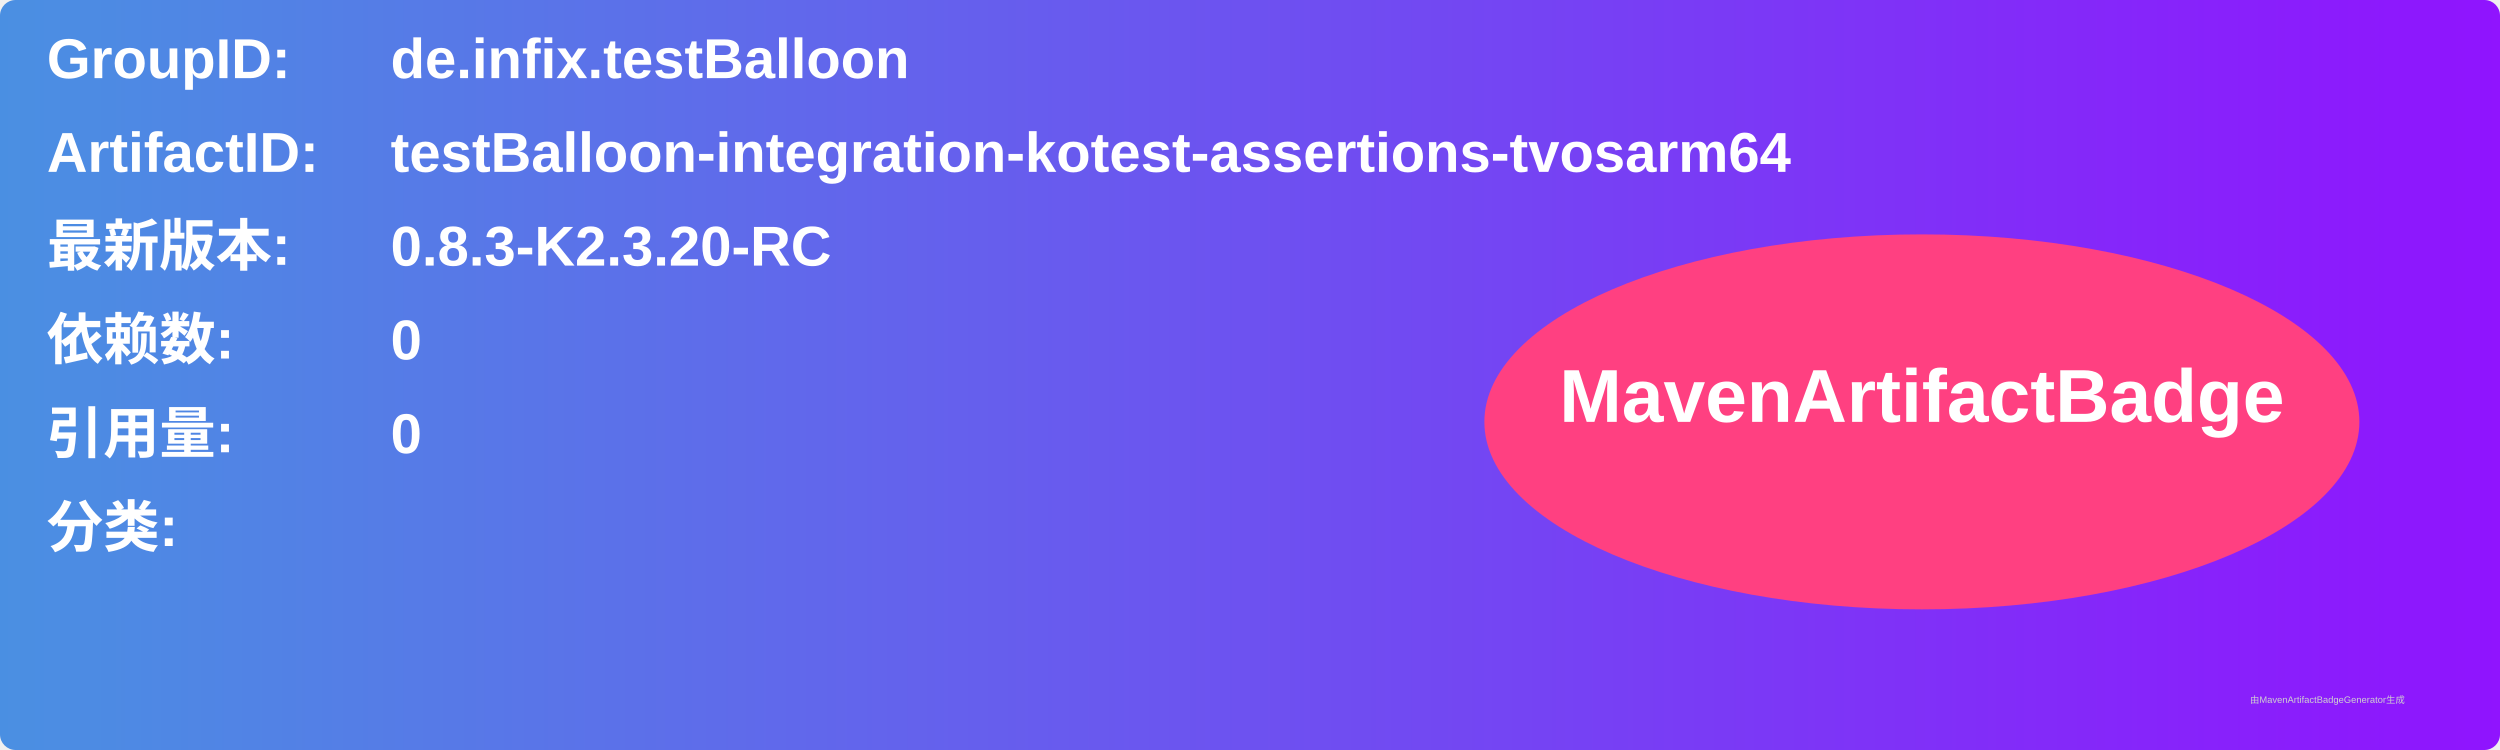
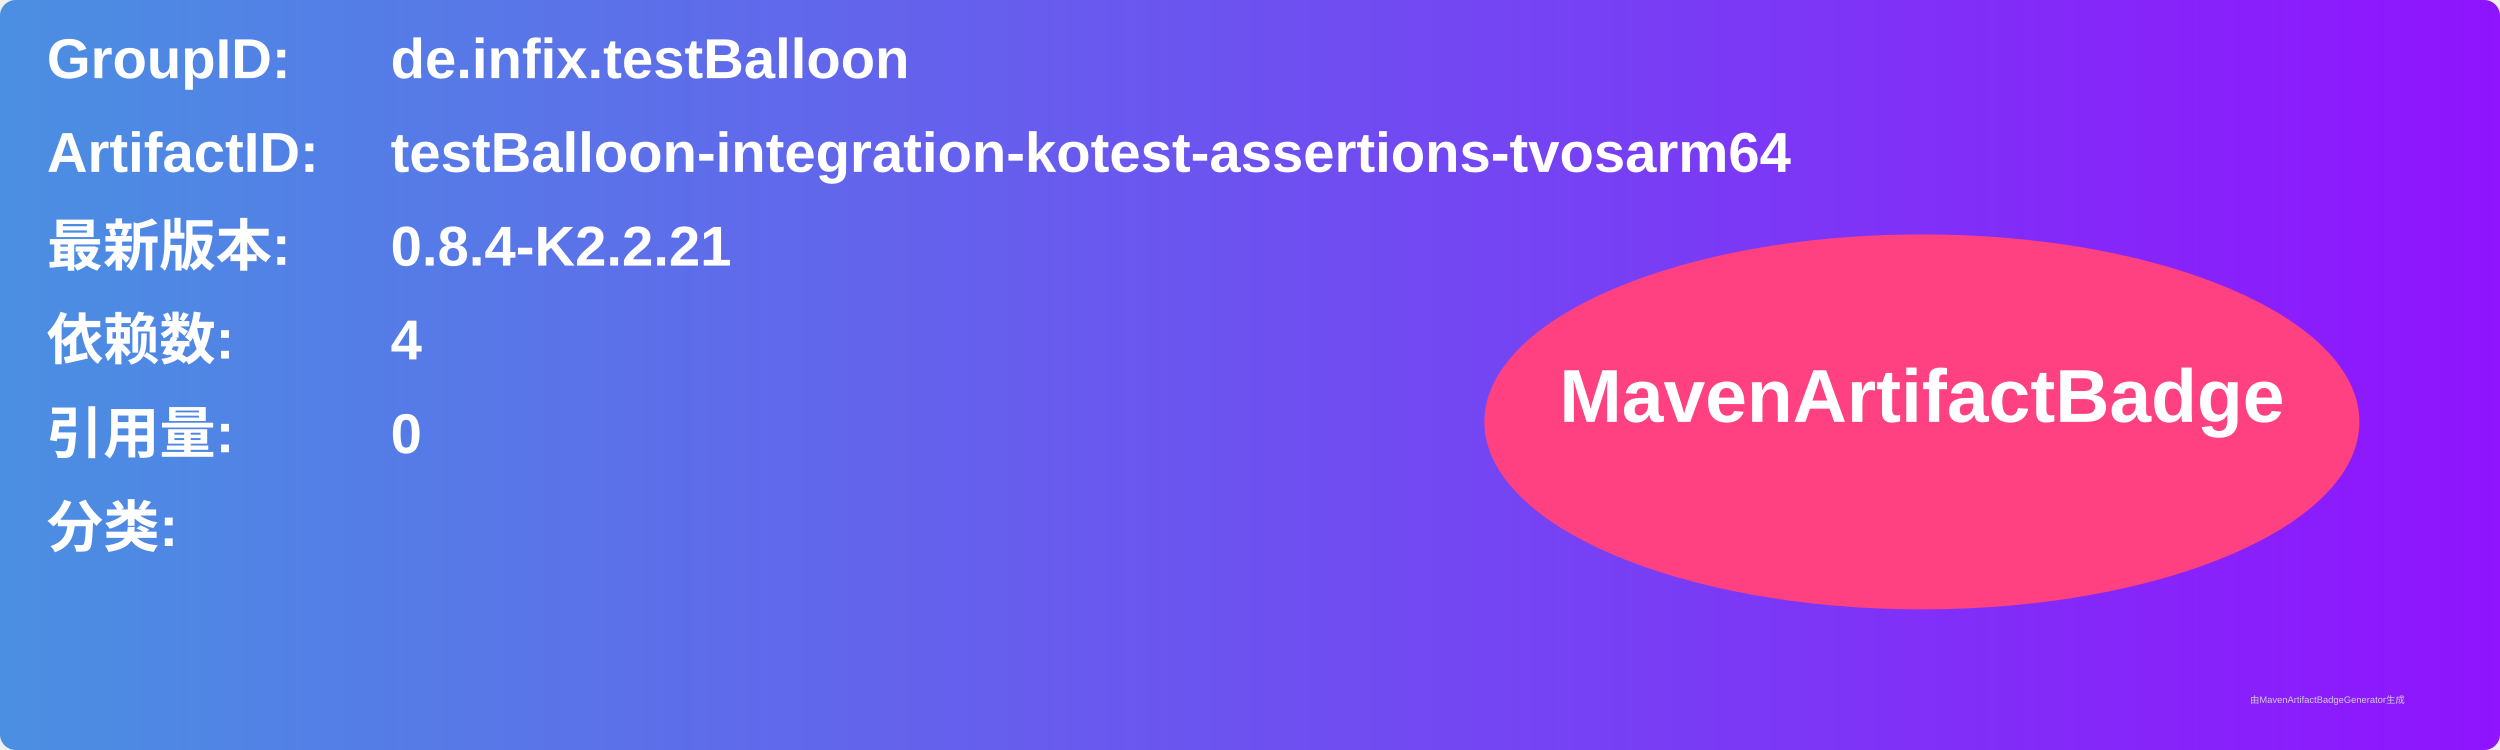
<svg xmlns="http://www.w3.org/2000/svg" width="800" height="240" viewBox="0 0 800 240">
  <linearGradient id="grad" x1="0%" y1="0%" x2="100%" y2="0%">
    <stop offset="0%" stop-color="#4a90e2" />
    <stop offset="100%" stop-color="#9013fe" />
  </linearGradient>
  <rect width="100%" height="100%" rx="5" ry="5" fill="url(#grad)" />
  <g transform="translate(15, 15)">
    <text x="0" y="10" font-family="Arial" font-size="18" fill="white" font-weight="bold" width="260">GroupID:</text>
    <text x="110" y="10" font-family="Arial" font-size="18" fill="white" font-weight="bold" width="460">de.infix.testBalloon</text>
    <text x="0" y="40" font-family="Arial" font-size="18" fill="white" font-weight="bold" width="260">ArtifactID:</text>
    <text x="110" y="40" font-family="Arial" font-size="18" fill="white" font-weight="bold" width="460">testBalloon-integration-kotest-assertions-tvosarm64</text>
    <text x="0" y="70" font-family="Arial" font-size="18" fill="white" font-weight="bold">最新版本:</text>
    <text x="110" y="70" font-family="Arial" font-size="18" fill="white" font-weight="bold">
-       <tspan font-weight="bold">0.8.3-K2.3.20-RC</tspan>
+       <tspan font-weight="bold">0.8.4-K2.2.21</tspan>
    </text>
    <text x="0" y="100" font-family="Arial" font-size="18" fill="white" font-weight="bold">依赖数: </text>
    <text x="110" y="100" font-family="Arial" font-size="18" fill="white">
-       <tspan font-weight="bold">0</tspan>
+       <tspan font-weight="bold">4</tspan>
    </text>
    <text x="0" y="130" font-family="Arial" font-size="18" fill="white" font-weight="bold">引用量: </text>
    <text x="110" y="130" font-family="Arial" font-size="18" fill="white">
      <tspan font-weight="bold">0</tspan>
    </text>
    <text x="0" y="160" font-family="Arial" font-size="18" fill="white" font-weight="bold">分类:</text>
    <text x="10" y="190" font-family="Arial" font-size="10" fill="white">
      <tspan font-weight="bold" />
    </text>
    <ellipse cx="600" cy="120" rx="140" ry="60" fill="#ff4081" />
    <text x="600" y="120" text-anchor="middle" font-family="Arial" font-size="24" fill="white" font-weight="bold">MavenArtifactBadge</text>
  </g>
  <text x="720" y="225" font-family="Arial" font-size="3" fill="#d0d0d0">由MavenArtifactBadgeGenerator生成</text>
</svg>
